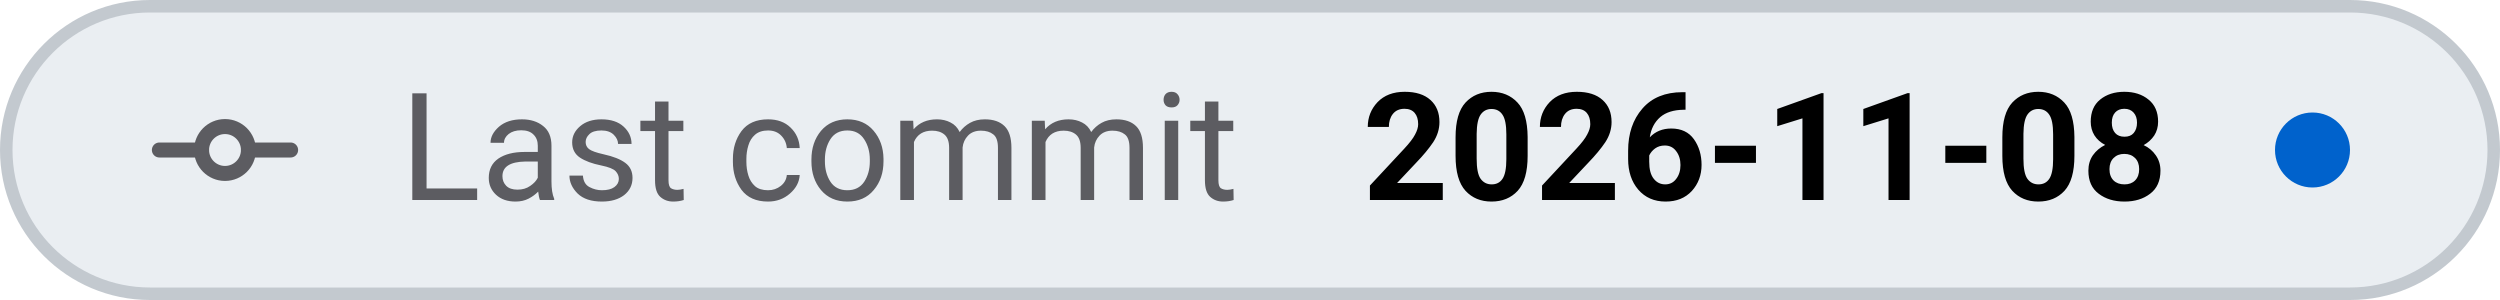
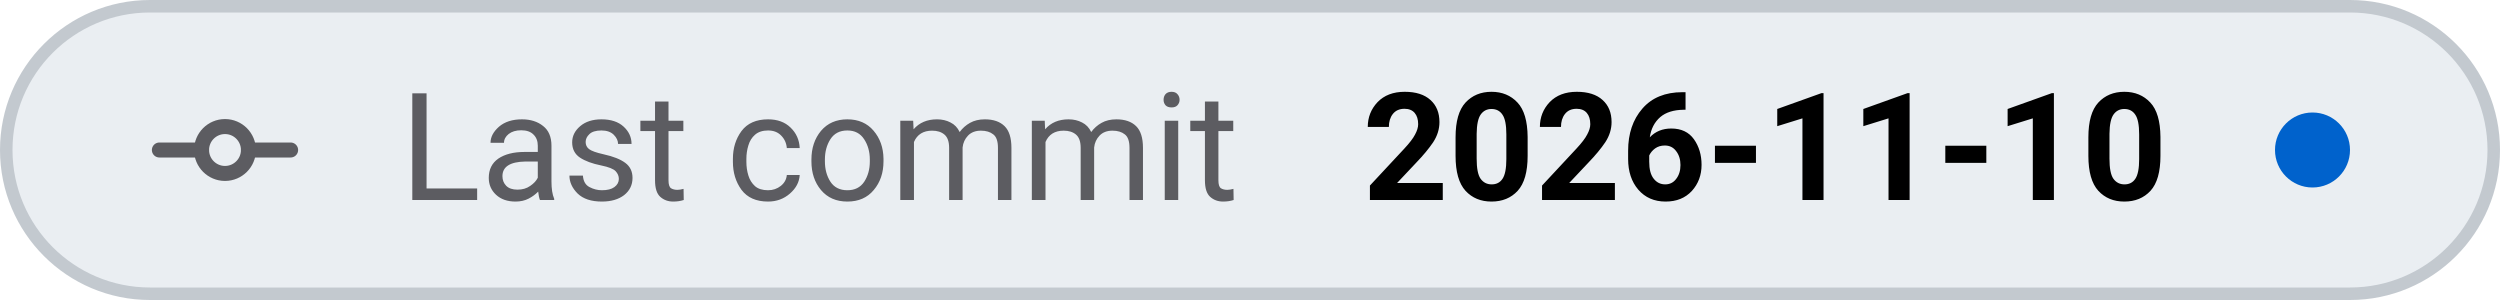
- <svg xmlns="http://www.w3.org/2000/svg" viewBox="0 0 200 24" width="200" height="24" role="img" aria-label="Last commit: 2026-11-08">
+ <svg xmlns="http://www.w3.org/2000/svg" viewBox="0 0 200 24" width="200" height="24" role="img" aria-label="Last commit: 2026-11-10">
  <style>
    .tile { fill: #eaeef2; stroke: #c3c9cf; }
    .icon { stroke: #5c5c61; }
    .label { fill: #5c5c61; }
    .value { fill: #000000; font-variant-numeric: tabular-nums; }
    .dot-now { fill: #0062cc; }
    .dot-ok { fill: #1b7a34; }
    .dot-fail { fill: #c4161c; }
    .dot-none { stroke: #5c5c61; }
    @media (prefers-color-scheme: dark) {
      .tile { fill: #151b23; stroke: #353a3f; }
      .icon { stroke: #8b949e; }
      .label { fill: #8b949e; }
      .value { fill: #dfe2e6; }
      .dot-now { fill: #398cfe; }
      .dot-ok { fill: #3fbc51; }
      .dot-fail { fill: #df3733; }
      .dot-none { stroke: #8b949e; }
    }
  </style>
  <rect class="tile" x="0.5" y="0.5" width="199" height="23" rx="11.5" stroke-width="1" />
  <g class="icon" transform="translate(12 6.0) scale(0.75)" fill="none" stroke-width="1.6" stroke-linecap="round" stroke-linejoin="round">
    <path d="M1 8 H5.5 M10.5 8 H15" />
    <circle cx="8" cy="8" r="2.5" />
  </g>
  <text class="label" x="32" y="16" font-family="-apple-system, BlinkMacSystemFont, 'SF Pro Text', system-ui, 'Segoe UI', Roboto, sans-serif" font-size="12" font-weight="400" textLength="73.0" lengthAdjust="spacing">Last commit</text>
-   <text class="value" x="109.0" y="16" font-family="-apple-system, BlinkMacSystemFont, 'SF Pro Text', system-ui, 'Segoe UI', Roboto, sans-serif" font-size="12" font-weight="600" textLength="65.0" lengthAdjust="spacing">2026-11-08</text>
+   <text class="value" x="109.0" y="16" font-family="-apple-system, BlinkMacSystemFont, 'SF Pro Text', system-ui, 'Segoe UI', Roboto, sans-serif" font-size="12" font-weight="600" textLength="65.0" lengthAdjust="spacing">2026-11-10</text>
  <circle class="dot-now" cx="185.0" cy="12.0" r="3.0" />
</svg>
